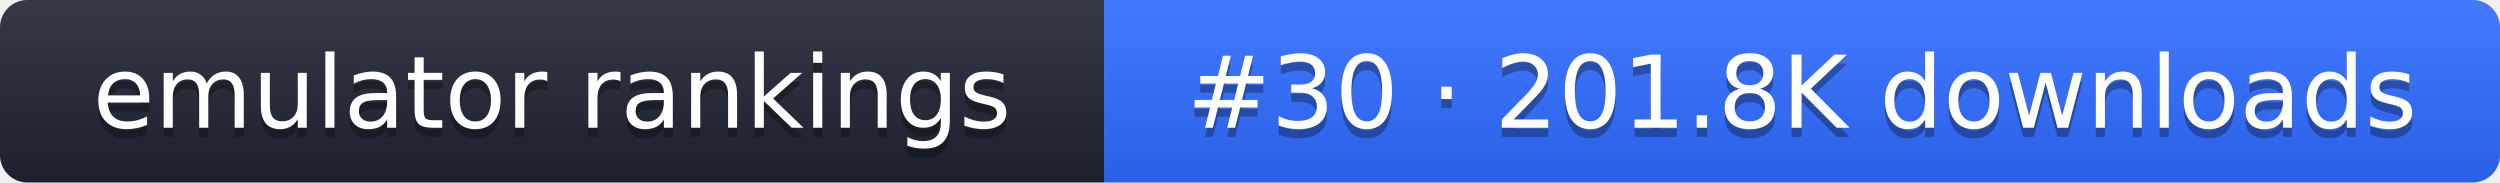
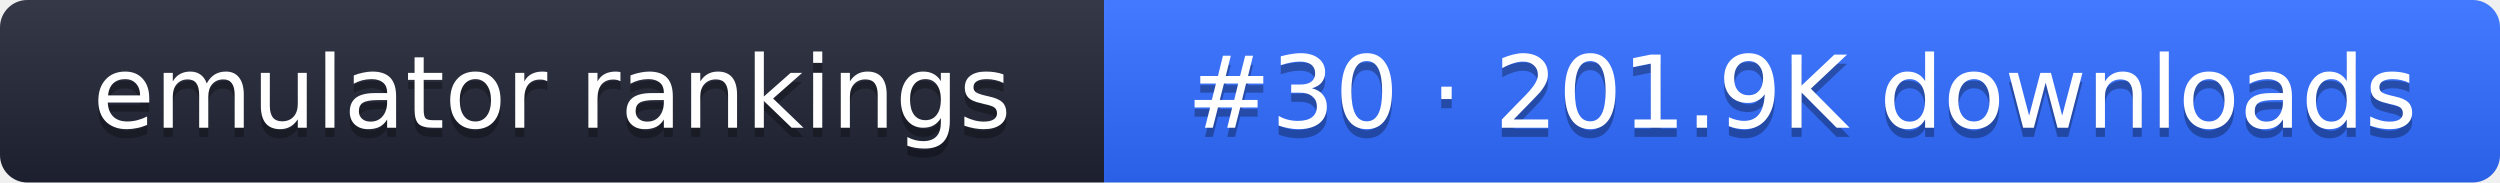
- <svg xmlns="http://www.w3.org/2000/svg" width="274" height="20" role="img" aria-label="emulator rankings: #30 · 201.8K downloads">
+ <svg xmlns="http://www.w3.org/2000/svg" width="274" height="20" role="img" aria-label="emulator rankings: #30 · 201.9K downloads">
  <linearGradient id="g" x2="0" y2="100%">
    <stop offset="0" stop-color="#fff" stop-opacity=".1" />
    <stop offset="1" stop-opacity=".1" />
  </linearGradient>
  <clipPath id="r">
    <rect width="274" height="20" rx="3" fill="#fff" />
  </clipPath>
  <g clip-path="url(#r)">
    <rect width="121" height="20" fill="#1f2433" />
    <rect x="121" width="153" height="20" fill="#2f6bff" />
    <rect width="274" height="20" fill="url(#g)" />
  </g>
  <g fill="#fff" text-anchor="middle" font-family="Verdana,DejaVu Sans,sans-serif" font-size="11">
    <text x="60.5" y="15" fill="#010101" fill-opacity=".3">emulator rankings</text>
    <text x="60.5" y="14">emulator rankings</text>
-     <text x="197.5" y="15" fill="#010101" fill-opacity=".3">#30 · 201.8K downloads</text>
-     <text x="197.5" y="14">#30 · 201.8K downloads</text>
+     <text x="197.5" y="15" fill="#010101" fill-opacity=".3">#30 · 201.9K downloads</text>
+     <text x="197.5" y="14">#30 · 201.9K downloads</text>
  </g>
</svg>
